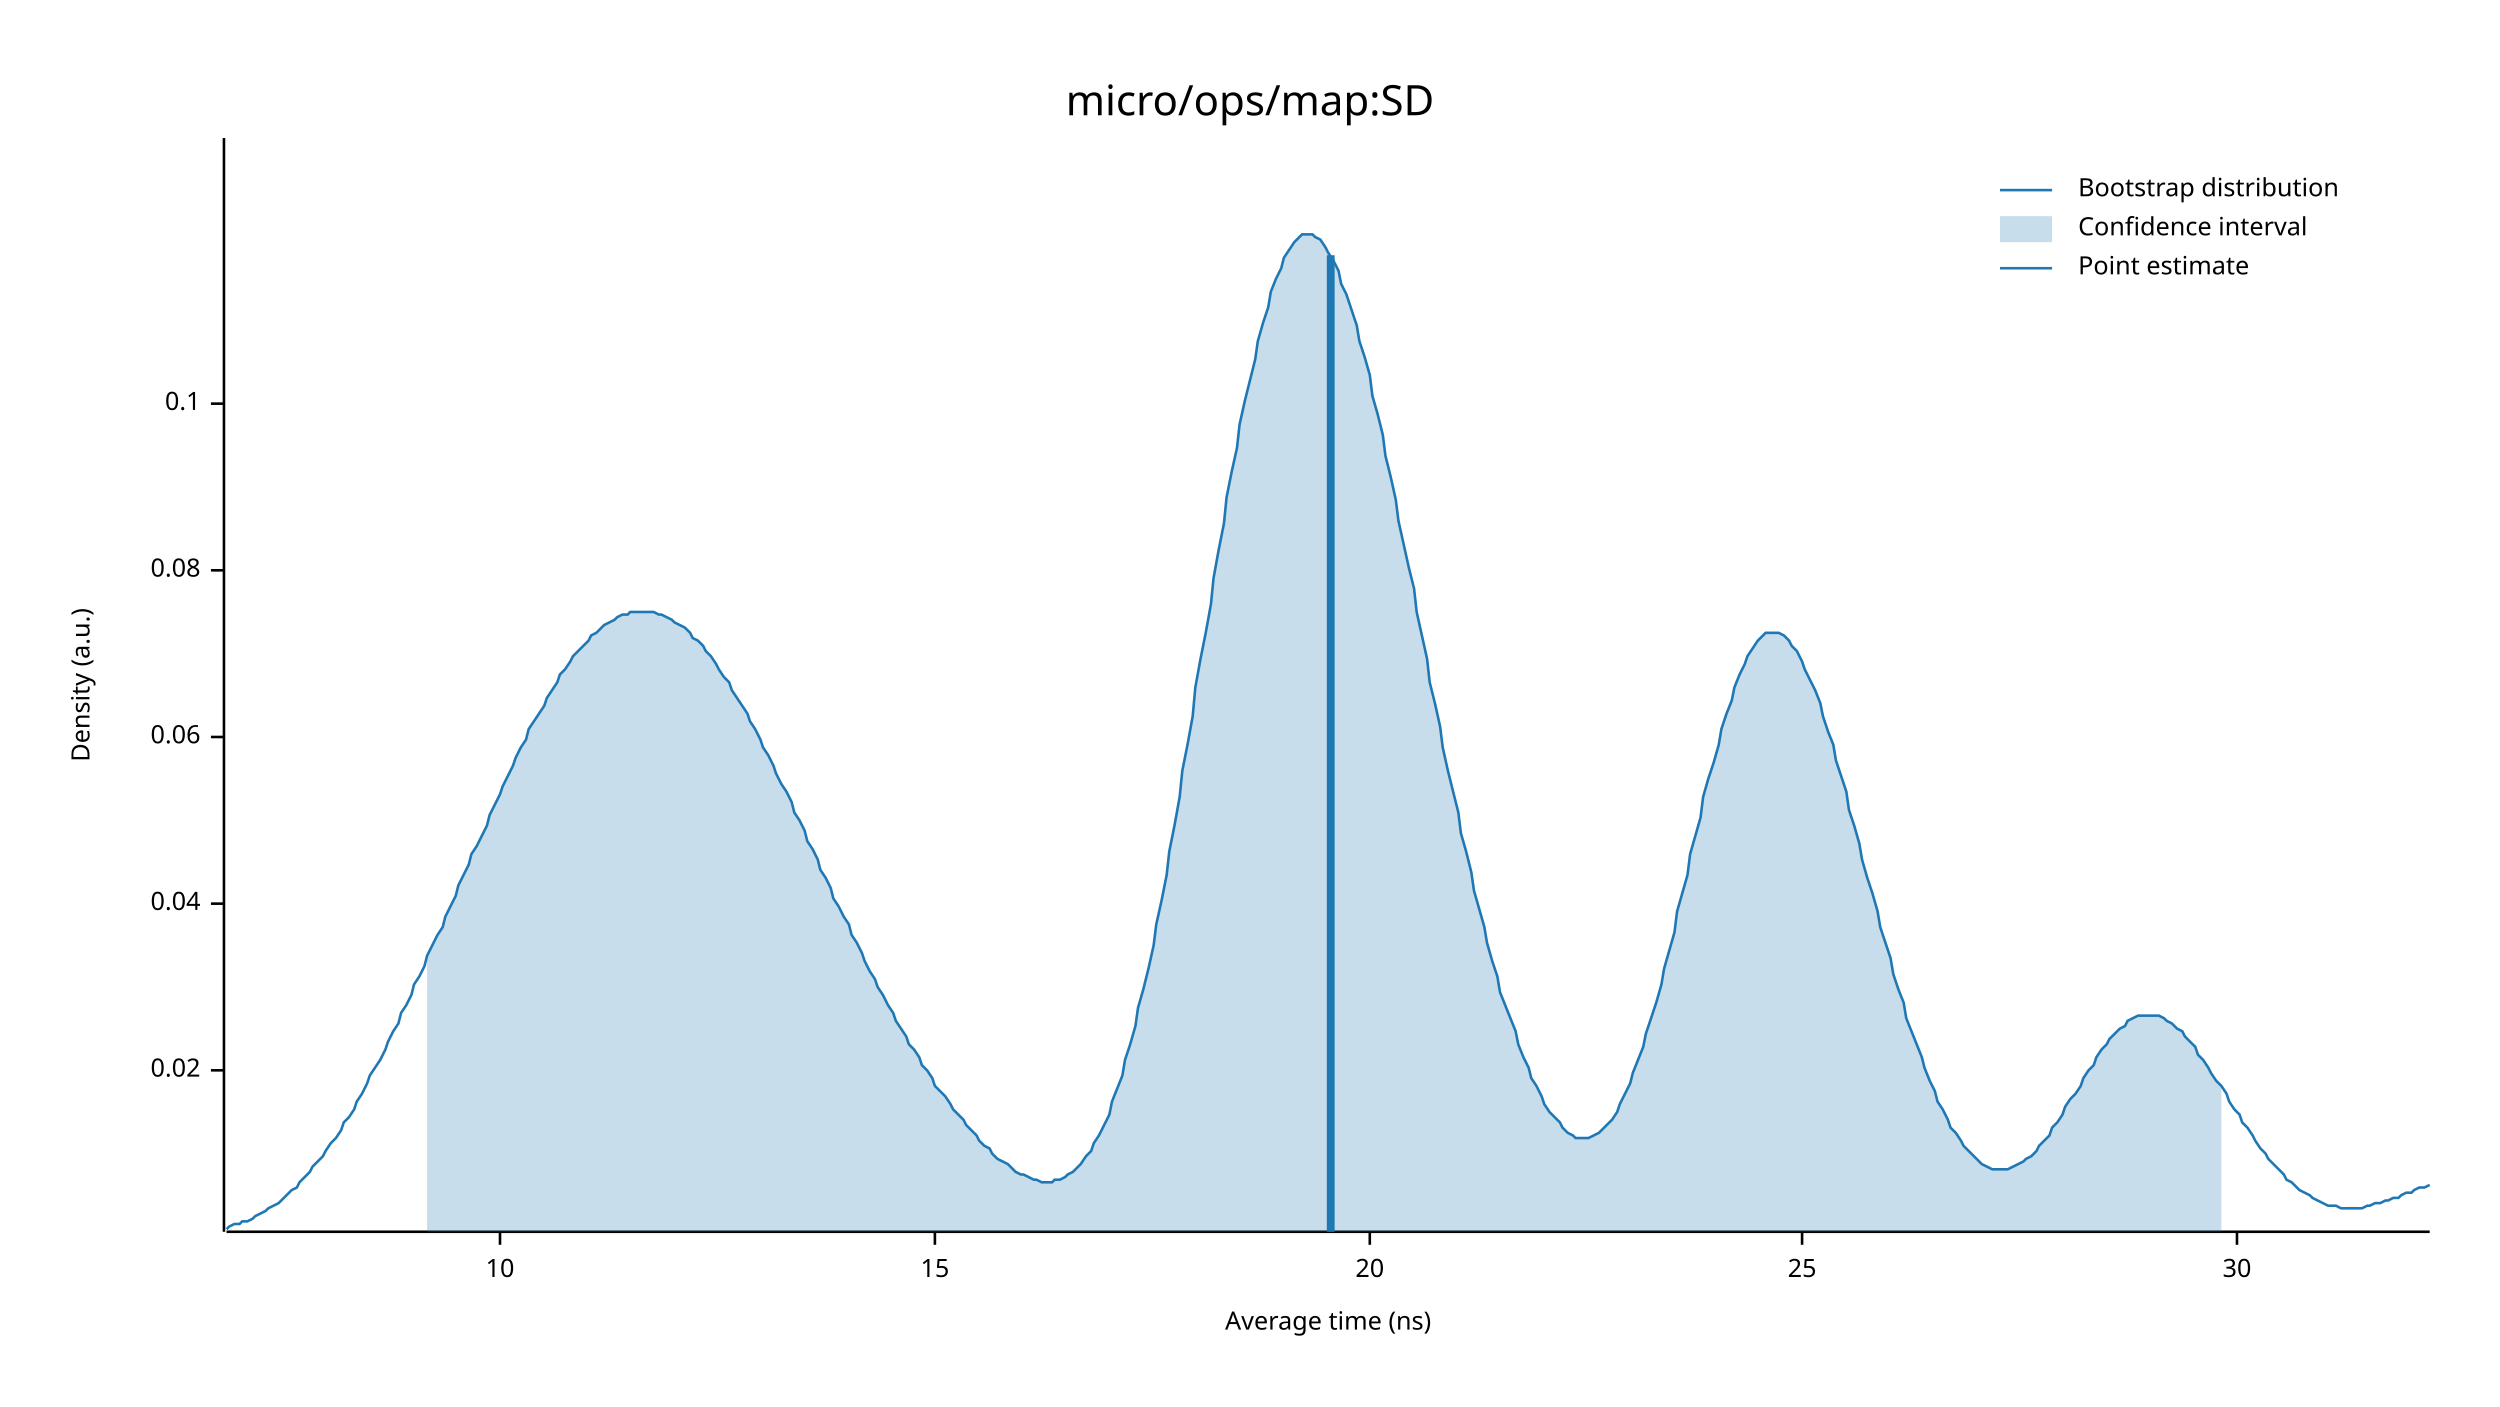
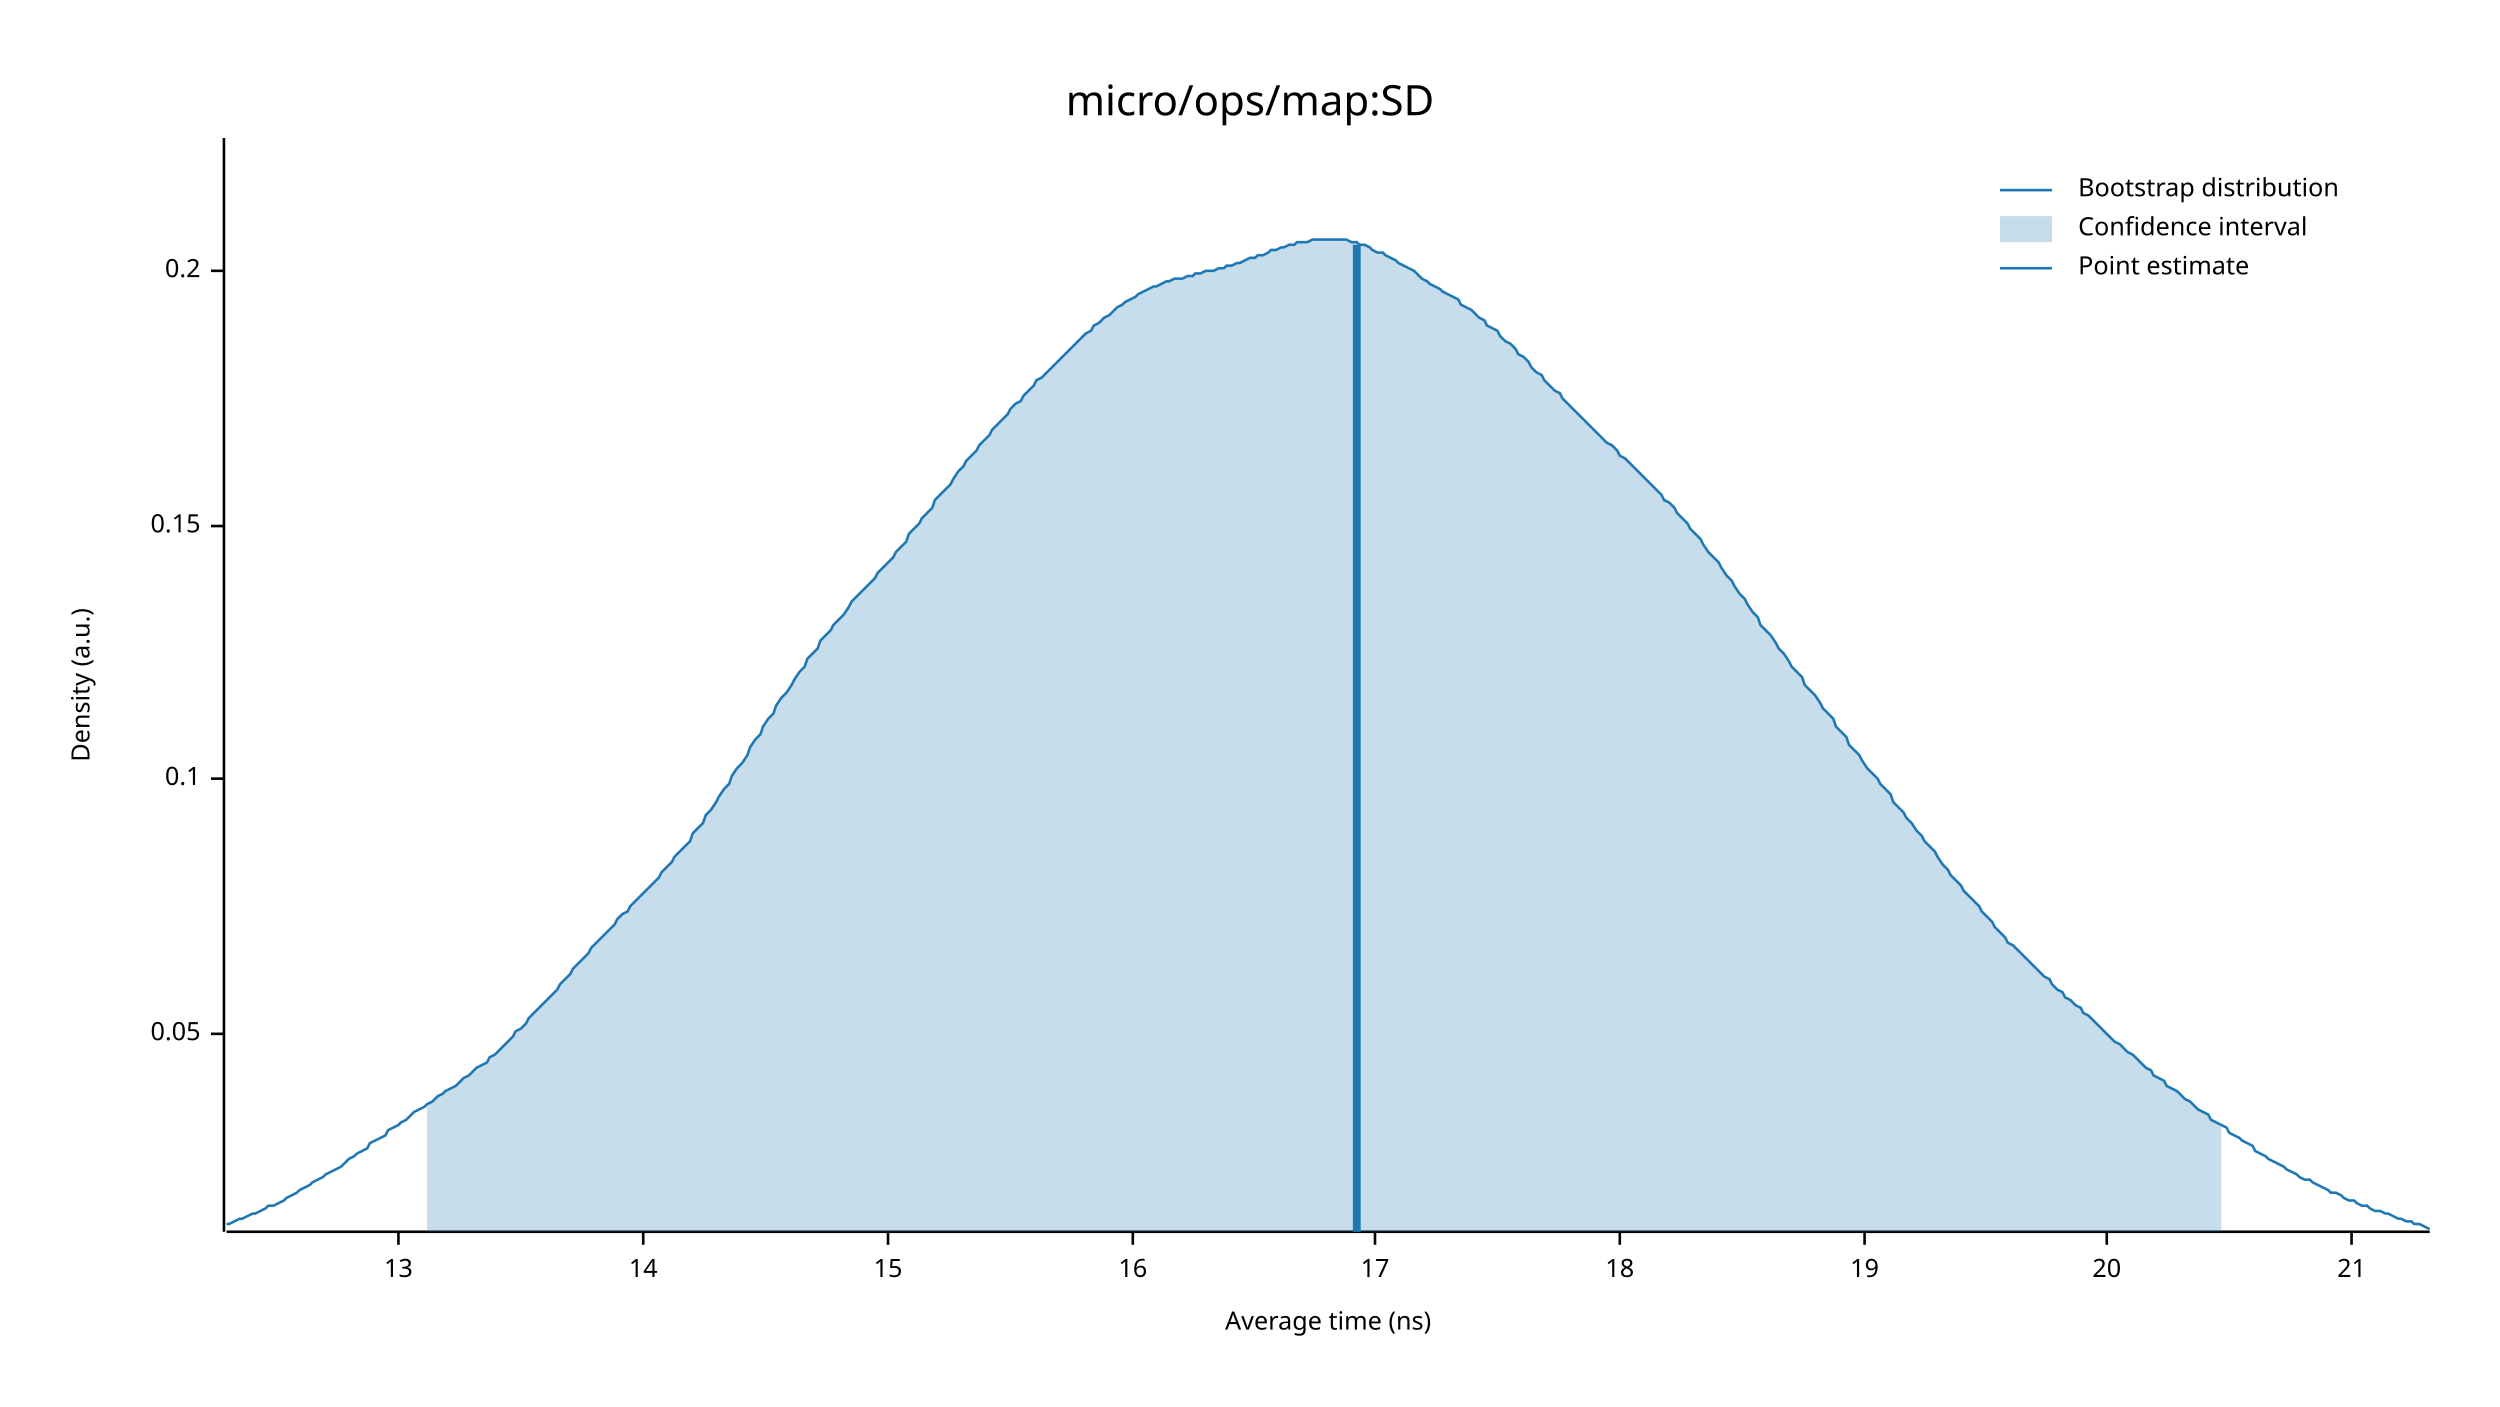
<svg xmlns="http://www.w3.org/2000/svg" width="960" height="540" viewBox="0 0 960 540">
  <text x="480" y="32" dy="0.76em" text-anchor="middle" font-family="sans-serif" font-size="16.129" opacity="1" fill="#000000">
micro/ops/map:SD
</text>
  <text x="27" y="263" dy="0.76em" text-anchor="middle" font-family="sans-serif" font-size="9.677" opacity="1" fill="#000000" transform="rotate(270, 27, 263)">
Density (a.u.)
</text>
  <text x="510" y="513" dy="-0.5ex" text-anchor="middle" font-family="sans-serif" font-size="9.677" opacity="1" fill="#000000">
Average time (ns)
</text>
  <polyline fill="none" opacity="1" stroke="#000000" stroke-width="1" points="86,53 86,473 " />
-   <text x="77" y="411" dy="0.5ex" text-anchor="end" font-family="sans-serif" font-size="9.677" opacity="1" fill="#000000">
- 0.02
+   <text x="77" y="397" dy="0.5ex" text-anchor="end" font-family="sans-serif" font-size="9.677" opacity="1" fill="#000000">
+ 0.05
</text>
-   <polyline fill="none" opacity="1" stroke="#000000" stroke-width="1" points="81,411 86,411 " />
-   <text x="77" y="347" dy="0.5ex" text-anchor="end" font-family="sans-serif" font-size="9.677" opacity="1" fill="#000000">
- 0.04
- </text>
-   <polyline fill="none" opacity="1" stroke="#000000" stroke-width="1" points="81,347 86,347 " />
-   <text x="77" y="283" dy="0.5ex" text-anchor="end" font-family="sans-serif" font-size="9.677" opacity="1" fill="#000000">
- 0.06
- </text>
-   <polyline fill="none" opacity="1" stroke="#000000" stroke-width="1" points="81,283 86,283 " />
-   <text x="77" y="219" dy="0.5ex" text-anchor="end" font-family="sans-serif" font-size="9.677" opacity="1" fill="#000000">
- 0.08
- </text>
-   <polyline fill="none" opacity="1" stroke="#000000" stroke-width="1" points="81,219 86,219 " />
-   <text x="77" y="155" dy="0.5ex" text-anchor="end" font-family="sans-serif" font-size="9.677" opacity="1" fill="#000000">
+   <polyline fill="none" opacity="1" stroke="#000000" stroke-width="1" points="81,397 86,397 " />
+   <text x="77" y="299" dy="0.5ex" text-anchor="end" font-family="sans-serif" font-size="9.677" opacity="1" fill="#000000">
0.1
</text>
-   <polyline fill="none" opacity="1" stroke="#000000" stroke-width="1" points="81,155 86,155 " />
+   <polyline fill="none" opacity="1" stroke="#000000" stroke-width="1" points="81,299 86,299 " />
+   <text x="77" y="202" dy="0.5ex" text-anchor="end" font-family="sans-serif" font-size="9.677" opacity="1" fill="#000000">
+ 0.15
+ </text>
+   <polyline fill="none" opacity="1" stroke="#000000" stroke-width="1" points="81,202 86,202 " />
+   <text x="77" y="104" dy="0.5ex" text-anchor="end" font-family="sans-serif" font-size="9.677" opacity="1" fill="#000000">
+ 0.2
+ </text>
+   <polyline fill="none" opacity="1" stroke="#000000" stroke-width="1" points="81,104 86,104 " />
  <polyline fill="none" opacity="1" stroke="#000000" stroke-width="1" points="87,473 933,473 " />
-   <text x="192" y="483" dy="0.76em" text-anchor="middle" font-family="sans-serif" font-size="9.677" opacity="1" fill="#000000">
- 10
+   <text x="153" y="483" dy="0.76em" text-anchor="middle" font-family="sans-serif" font-size="9.677" opacity="1" fill="#000000">
+ 13
</text>
-   <polyline fill="none" opacity="1" stroke="#000000" stroke-width="1" points="192,473 192,478 " />
-   <text x="359" y="483" dy="0.76em" text-anchor="middle" font-family="sans-serif" font-size="9.677" opacity="1" fill="#000000">
+   <polyline fill="none" opacity="1" stroke="#000000" stroke-width="1" points="153,473 153,478 " />
+   <text x="247" y="483" dy="0.76em" text-anchor="middle" font-family="sans-serif" font-size="9.677" opacity="1" fill="#000000">
+ 14
+ </text>
+   <polyline fill="none" opacity="1" stroke="#000000" stroke-width="1" points="247,473 247,478 " />
+   <text x="341" y="483" dy="0.76em" text-anchor="middle" font-family="sans-serif" font-size="9.677" opacity="1" fill="#000000">
15
</text>
-   <polyline fill="none" opacity="1" stroke="#000000" stroke-width="1" points="359,473 359,478 " />
-   <text x="526" y="483" dy="0.76em" text-anchor="middle" font-family="sans-serif" font-size="9.677" opacity="1" fill="#000000">
+   <polyline fill="none" opacity="1" stroke="#000000" stroke-width="1" points="341,473 341,478 " />
+   <text x="435" y="483" dy="0.76em" text-anchor="middle" font-family="sans-serif" font-size="9.677" opacity="1" fill="#000000">
+ 16
+ </text>
+   <polyline fill="none" opacity="1" stroke="#000000" stroke-width="1" points="435,473 435,478 " />
+   <text x="528" y="483" dy="0.76em" text-anchor="middle" font-family="sans-serif" font-size="9.677" opacity="1" fill="#000000">
+ 17
+ </text>
+   <polyline fill="none" opacity="1" stroke="#000000" stroke-width="1" points="528,473 528,478 " />
+   <text x="622" y="483" dy="0.76em" text-anchor="middle" font-family="sans-serif" font-size="9.677" opacity="1" fill="#000000">
+ 18
+ </text>
+   <polyline fill="none" opacity="1" stroke="#000000" stroke-width="1" points="622,473 622,478 " />
+   <text x="716" y="483" dy="0.76em" text-anchor="middle" font-family="sans-serif" font-size="9.677" opacity="1" fill="#000000">
+ 19
+ </text>
+   <polyline fill="none" opacity="1" stroke="#000000" stroke-width="1" points="716,473 716,478 " />
+   <text x="809" y="483" dy="0.76em" text-anchor="middle" font-family="sans-serif" font-size="9.677" opacity="1" fill="#000000">
20
</text>
-   <polyline fill="none" opacity="1" stroke="#000000" stroke-width="1" points="526,473 526,478 " />
-   <text x="692" y="483" dy="0.76em" text-anchor="middle" font-family="sans-serif" font-size="9.677" opacity="1" fill="#000000">
- 25
+   <polyline fill="none" opacity="1" stroke="#000000" stroke-width="1" points="809,473 809,478 " />
+   <text x="903" y="483" dy="0.76em" text-anchor="middle" font-family="sans-serif" font-size="9.677" opacity="1" fill="#000000">
+ 21
</text>
-   <polyline fill="none" opacity="1" stroke="#000000" stroke-width="1" points="692,473 692,478 " />
-   <text x="859" y="483" dy="0.76em" text-anchor="middle" font-family="sans-serif" font-size="9.677" opacity="1" fill="#000000">
- 30
- </text>
-   <polyline fill="none" opacity="1" stroke="#000000" stroke-width="1" points="859,473 859,478 " />
-   <polyline fill="none" opacity="1" stroke="#1F78B4" stroke-width="1" points="87,472 88,471 90,470 92,470 93,469 95,469 97,468 98,467 100,466 102,465 103,464 105,463 107,462 109,460 110,459 112,457 114,456 115,454 117,452 119,450 120,448 122,446 124,444 125,442 127,439 129,437 131,434 132,431 134,429 136,426 137,423 139,420 141,416 142,413 144,410 146,407 148,403 149,400 151,396 153,393 154,389 156,386 158,382 159,378 161,375 163,371 164,367 166,363 168,359 170,356 171,352 173,348 175,344 176,340 178,336 180,332 181,328 183,325 185,321 187,317 188,313 190,309 192,305 193,302 195,298 197,294 198,291 200,287 202,284 203,280 205,277 207,274 209,271 210,268 212,265 214,262 215,259 217,257 219,254 220,252 222,250 224,248 226,246 227,244 229,243 231,241 232,240 234,239 236,238 237,237 239,236 241,236 242,235 244,235 246,235 248,235 249,235 251,235 253,236 254,236 256,237 258,238 259,239 261,240 263,241 265,243 266,245 268,246 270,248 271,250 273,252 275,255 276,257 278,260 280,262 281,265 283,268 285,271 287,274 288,277 290,280 292,284 293,287 295,290 297,294 298,297 300,301 302,304 304,308 305,312 307,315 309,319 310,323 312,326 314,330 315,334 317,337 319,341 320,345 322,348 324,352 326,355 327,359 329,362 331,366 332,369 334,373 336,376 337,379 339,382 341,386 343,389 344,392 346,395 348,398 349,401 351,403 353,406 354,409 356,411 358,414 359,417 361,419 363,421 365,424 366,426 368,428 370,430 371,432 373,434 375,436 376,438 378,440 380,441 381,443 383,445 385,446 387,447 388,448 390,450 392,451 393,451 395,452 397,453 398,453 400,454 402,454 404,454 405,453 407,453 409,452 410,451 412,450 414,448 415,447 417,444 419,442 420,439 422,436 424,432 426,428 427,423 429,418 431,413 432,407 434,401 436,394 437,387 439,380 441,372 443,363 444,355 446,346 448,336 449,327 451,317 453,306 454,296 456,286 458,275 459,264 461,253 463,243 465,232 466,222 468,211 470,201 471,191 473,181 475,172 476,163 478,154 480,146 482,138 483,131 485,124 487,118 488,112 490,107 492,103 493,99 495,96 497,93 498,92 500,90 502,90 504,90 505,91 507,92 509,95 510,97 512,100 514,104 515,109 517,113 519,119 521,125 522,131 524,137 526,144 527,152 529,159 531,167 532,175 534,183 536,192 537,200 539,209 541,218 543,226 544,235 546,244 548,253 549,262 551,270 553,279 554,287 556,296 558,304 560,312 561,320 563,327 565,335 566,342 568,349 570,356 571,362 573,369 575,375 576,381 578,386 580,391 582,396 583,401 585,406 587,410 588,414 590,417 592,421 593,424 595,427 597,429 599,431 600,433 602,435 604,436 605,437 607,437 609,437 610,437 612,436 614,435 615,434 617,432 619,430 621,427 622,424 624,420 626,416 627,412 629,407 631,402 632,397 634,391 636,385 638,378 639,372 641,365 643,358 644,350 646,343 648,336 649,328 651,321 653,314 654,306 656,299 658,293 660,286 661,280 663,274 665,269 666,264 668,259 670,255 671,252 673,249 675,246 676,245 678,243 680,243 682,243 683,243 685,244 687,246 688,248 690,250 692,254 693,257 695,261 697,265 699,270 700,275 702,281 704,286 705,292 707,298 709,304 710,311 712,317 714,324 715,330 717,337 719,343 721,350 722,356 724,362 726,368 727,374 729,380 731,385 732,391 734,396 736,401 738,406 739,410 741,415 743,419 744,423 746,426 748,430 749,433 751,435 753,438 754,440 756,442 758,444 760,446 761,447 763,448 765,449 766,449 768,449 770,449 771,449 773,448 775,447 777,446 778,445 780,444 782,442 783,440 785,438 787,436 788,433 790,431 792,428 793,425 795,422 797,420 799,417 800,414 802,411 804,409 805,406 807,403 809,401 810,399 812,397 814,395 816,394 817,392 819,391 821,390 822,390 824,390 826,390 827,390 829,390 831,391 832,392 834,393 836,395 838,396 839,398 841,400 843,402 844,405 846,407 848,410 849,412 851,415 853,417 855,420 856,423 858,426 860,428 861,431 863,433 865,436 866,438 868,441 870,443 871,445 873,447 875,449 877,451 878,453 880,454 882,456 883,457 885,458 887,459 888,460 890,461 892,462 894,463 895,463 897,463 899,464 900,464 902,464 904,464 905,464 907,464 909,463 910,463 912,462 914,462 916,461 917,461 919,460 921,460 922,459 924,458 926,458 927,457 929,456 931,456 933,455 " />
-   <polygon opacity="0.25" fill="#1F78B4" points="164,367 166,363 168,359 170,356 171,352 173,348 175,344 176,340 178,336 180,332 181,328 183,325 185,321 187,317 188,313 190,309 192,305 193,302 195,298 197,294 198,291 200,287 202,284 203,280 205,277 207,274 209,271 210,268 212,265 214,262 215,259 217,257 219,254 220,252 222,250 224,248 226,246 227,244 229,243 231,241 232,240 234,239 236,238 237,237 239,236 241,236 242,235 244,235 246,235 248,235 249,235 251,235 253,236 254,236 256,237 258,238 259,239 261,240 263,241 265,243 266,245 268,246 270,248 271,250 273,252 275,255 276,257 278,260 280,262 281,265 283,268 285,271 287,274 288,277 290,280 292,284 293,287 295,290 297,294 298,297 300,301 302,304 304,308 305,312 307,315 309,319 310,323 312,326 314,330 315,334 317,337 319,341 320,345 322,348 324,352 326,355 327,359 329,362 331,366 332,369 334,373 336,376 337,379 339,382 341,386 343,389 344,392 346,395 348,398 349,401 351,403 353,406 354,409 356,411 358,414 359,417 361,419 363,421 365,424 366,426 368,428 370,430 371,432 373,434 375,436 376,438 378,440 380,441 381,443 383,445 385,446 387,447 388,448 390,450 392,451 393,451 395,452 397,453 398,453 400,454 402,454 404,454 405,453 407,453 409,452 410,451 412,450 414,448 415,447 417,444 419,442 420,439 422,436 424,432 426,428 427,423 429,418 431,413 432,407 434,401 436,394 437,387 439,380 441,372 443,363 444,355 446,346 448,336 449,327 451,317 453,306 454,296 456,286 458,275 459,264 461,253 463,243 465,232 466,222 468,211 470,201 471,191 473,181 475,172 476,163 478,154 480,146 482,138 483,131 485,124 487,118 488,112 490,107 492,103 493,99 495,96 497,93 498,92 500,90 502,90 504,90 505,91 507,92 509,95 510,97 512,100 514,104 515,109 517,113 519,119 521,125 522,131 524,137 526,144 527,152 529,159 531,167 532,175 534,183 536,192 537,200 539,209 541,218 543,226 544,235 546,244 548,253 549,262 551,270 553,279 554,287 556,296 558,304 560,312 561,320 563,327 565,335 566,342 568,349 570,356 571,362 573,369 575,375 576,381 578,386 580,391 582,396 583,401 585,406 587,410 588,414 590,417 592,421 593,424 595,427 597,429 599,431 600,433 602,435 604,436 605,437 607,437 609,437 610,437 612,436 614,435 615,434 617,432 619,430 621,427 622,424 624,420 626,416 627,412 629,407 631,402 632,397 634,391 636,385 638,378 639,372 641,365 643,358 644,350 646,343 648,336 649,328 651,321 653,314 654,306 656,299 658,293 660,286 661,280 663,274 665,269 666,264 668,259 670,255 671,252 673,249 675,246 676,245 678,243 680,243 682,243 683,243 685,244 687,246 688,248 690,250 692,254 693,257 695,261 697,265 699,270 700,275 702,281 704,286 705,292 707,298 709,304 710,311 712,317 714,324 715,330 717,337 719,343 721,350 722,356 724,362 726,368 727,374 729,380 731,385 732,391 734,396 736,401 738,406 739,410 741,415 743,419 744,423 746,426 748,430 749,433 751,435 753,438 754,440 756,442 758,444 760,446 761,447 763,448 765,449 766,449 768,449 770,449 771,449 773,448 775,447 777,446 778,445 780,444 782,442 783,440 785,438 787,436 788,433 790,431 792,428 793,425 795,422 797,420 799,417 800,414 802,411 804,409 805,406 807,403 809,401 810,399 812,397 814,395 816,394 817,392 819,391 821,390 822,390 824,390 826,390 827,390 829,390 831,391 832,392 834,393 836,395 838,396 839,398 841,400 843,402 844,405 846,407 848,410 849,412 851,415 853,417 853,473 164,473 " />
-   <polyline fill="none" opacity="1" stroke="#1F78B4" stroke-width="3" points="511,473 511,98 " />
+   <polyline fill="none" opacity="1" stroke="#000000" stroke-width="1" points="903,473 903,478 " />
+   <polyline fill="none" opacity="1" stroke="#1F78B4" stroke-width="1" points="87,470 88,470 90,469 92,468 93,468 95,467 97,466 98,466 100,465 102,464 103,463 105,463 107,462 109,461 110,460 112,459 114,458 115,457 117,456 119,455 120,454 122,453 124,452 125,451 127,450 129,449 131,448 132,447 134,445 136,444 137,443 139,442 141,441 142,439 144,438 146,437 148,436 149,434 151,433 153,432 154,431 156,430 158,428 159,427 161,426 163,425 164,424 166,423 168,421 170,420 171,419 173,418 175,417 176,416 178,414 180,413 181,412 183,410 185,409 187,408 188,406 190,405 192,403 193,402 195,400 197,398 198,396 200,395 202,393 203,391 205,389 207,387 209,385 210,384 212,382 214,380 215,378 217,376 219,374 220,372 222,370 224,368 226,366 227,364 229,362 231,360 232,359 234,357 236,355 237,353 239,351 241,350 242,348 244,346 246,344 248,342 249,341 251,339 253,337 254,335 256,333 258,331 259,329 261,327 263,325 265,323 266,320 268,318 270,316 271,313 273,311 275,308 276,306 278,303 280,301 281,298 283,295 285,293 287,290 288,287 290,284 292,282 293,279 295,276 297,274 298,271 300,268 302,266 304,263 305,261 307,258 309,256 310,253 312,251 314,249 315,246 317,244 319,242 320,240 322,238 324,236 326,233 327,231 329,229 331,227 332,226 334,224 336,222 337,220 339,218 341,216 343,214 344,212 346,210 348,208 349,205 351,203 353,201 354,199 356,197 358,195 359,192 361,190 363,188 365,186 366,184 368,181 370,179 371,177 373,175 375,173 376,171 378,169 380,167 381,165 383,163 385,161 387,159 388,157 390,155 392,154 393,152 395,150 397,148 398,146 400,145 402,143 404,141 405,140 407,138 409,136 410,135 412,133 414,131 415,130 417,128 419,127 420,125 422,124 424,122 426,121 427,120 429,118 431,117 432,116 434,115 436,114 437,113 439,112 441,111 443,110 444,110 446,109 448,108 449,108 451,107 453,107 454,107 456,106 458,106 459,105 461,105 463,104 465,104 466,104 468,103 470,103 471,102 473,102 475,101 476,101 478,100 480,99 482,99 483,98 485,98 487,97 488,96 490,96 492,95 493,95 495,94 497,94 498,93 500,93 502,93 504,92 505,92 507,92 509,92 510,92 512,92 514,92 515,92 517,92 519,93 521,93 522,94 524,94 526,95 527,96 529,97 531,97 532,98 534,99 536,100 537,101 539,102 541,103 543,104 544,105 546,107 548,108 549,109 551,110 553,111 554,112 556,113 558,114 560,115 561,117 563,118 565,119 566,120 568,122 570,123 571,125 573,126 575,127 576,129 578,131 580,132 582,134 583,136 585,137 587,139 588,141 590,143 592,144 593,146 595,148 597,150 599,151 600,153 602,155 604,157 605,158 607,160 609,162 610,163 612,165 614,167 615,168 617,170 619,171 621,173 622,175 624,176 626,178 627,179 629,181 631,183 632,184 634,186 636,188 638,190 639,192 641,193 643,195 644,197 646,199 648,201 649,203 651,205 653,207 654,209 656,212 658,214 660,216 661,218 663,221 665,223 666,225 668,228 670,230 671,232 673,235 675,237 676,240 678,242 680,244 682,247 683,249 685,251 687,254 688,256 690,258 692,260 693,263 695,265 697,267 699,270 700,272 702,274 704,276 705,279 707,281 709,283 710,286 712,288 714,290 715,292 717,295 719,297 721,299 722,301 724,303 726,305 727,308 729,310 731,312 732,314 734,316 736,319 738,321 739,323 741,325 743,327 744,329 746,332 748,334 749,336 751,338 753,340 754,342 756,344 758,346 760,348 761,350 763,352 765,354 766,356 768,358 770,360 771,362 773,363 775,365 777,367 778,368 780,370 782,372 783,373 785,375 787,376 788,378 790,380 792,381 793,383 795,384 797,386 799,387 800,389 802,390 804,392 805,393 807,395 809,397 810,398 812,400 814,401 816,403 817,404 819,405 821,407 822,408 824,410 826,411 827,413 829,414 831,415 832,417 834,418 836,419 838,421 839,422 841,423 843,425 844,426 846,427 848,428 849,430 851,431 853,432 855,433 856,435 858,436 860,437 861,438 863,439 865,440 866,442 868,443 870,444 871,445 873,446 875,447 877,448 878,449 880,450 882,451 883,452 885,453 887,453 888,454 890,455 892,456 894,457 895,458 897,458 899,459 900,460 902,461 904,461 905,462 907,463 909,463 910,464 912,465 914,465 916,466 917,466 919,467 921,468 922,468 924,469 926,469 927,470 929,470 931,471 933,472 " />
+   <polygon opacity="0.25" fill="#1F78B4" points="164,424 166,423 168,421 170,420 171,419 173,418 175,417 176,416 178,414 180,413 181,412 183,410 185,409 187,408 188,406 190,405 192,403 193,402 195,400 197,398 198,396 200,395 202,393 203,391 205,389 207,387 209,385 210,384 212,382 214,380 215,378 217,376 219,374 220,372 222,370 224,368 226,366 227,364 229,362 231,360 232,359 234,357 236,355 237,353 239,351 241,350 242,348 244,346 246,344 248,342 249,341 251,339 253,337 254,335 256,333 258,331 259,329 261,327 263,325 265,323 266,320 268,318 270,316 271,313 273,311 275,308 276,306 278,303 280,301 281,298 283,295 285,293 287,290 288,287 290,284 292,282 293,279 295,276 297,274 298,271 300,268 302,266 304,263 305,261 307,258 309,256 310,253 312,251 314,249 315,246 317,244 319,242 320,240 322,238 324,236 326,233 327,231 329,229 331,227 332,226 334,224 336,222 337,220 339,218 341,216 343,214 344,212 346,210 348,208 349,205 351,203 353,201 354,199 356,197 358,195 359,192 361,190 363,188 365,186 366,184 368,181 370,179 371,177 373,175 375,173 376,171 378,169 380,167 381,165 383,163 385,161 387,159 388,157 390,155 392,154 393,152 395,150 397,148 398,146 400,145 402,143 404,141 405,140 407,138 409,136 410,135 412,133 414,131 415,130 417,128 419,127 420,125 422,124 424,122 426,121 427,120 429,118 431,117 432,116 434,115 436,114 437,113 439,112 441,111 443,110 444,110 446,109 448,108 449,108 451,107 453,107 454,107 456,106 458,106 459,105 461,105 463,104 465,104 466,104 468,103 470,103 471,102 473,102 475,101 476,101 478,100 480,99 482,99 483,98 485,98 487,97 488,96 490,96 492,95 493,95 495,94 497,94 498,93 500,93 502,93 504,92 505,92 507,92 509,92 510,92 512,92 514,92 515,92 517,92 519,93 521,93 522,94 524,94 526,95 527,96 529,97 531,97 532,98 534,99 536,100 537,101 539,102 541,103 543,104 544,105 546,107 548,108 549,109 551,110 553,111 554,112 556,113 558,114 560,115 561,117 563,118 565,119 566,120 568,122 570,123 571,125 573,126 575,127 576,129 578,131 580,132 582,134 583,136 585,137 587,139 588,141 590,143 592,144 593,146 595,148 597,150 599,151 600,153 602,155 604,157 605,158 607,160 609,162 610,163 612,165 614,167 615,168 617,170 619,171 621,173 622,175 624,176 626,178 627,179 629,181 631,183 632,184 634,186 636,188 638,190 639,192 641,193 643,195 644,197 646,199 648,201 649,203 651,205 653,207 654,209 656,212 658,214 660,216 661,218 663,221 665,223 666,225 668,228 670,230 671,232 673,235 675,237 676,240 678,242 680,244 682,247 683,249 685,251 687,254 688,256 690,258 692,260 693,263 695,265 697,267 699,270 700,272 702,274 704,276 705,279 707,281 709,283 710,286 712,288 714,290 715,292 717,295 719,297 721,299 722,301 724,303 726,305 727,308 729,310 731,312 732,314 734,316 736,319 738,321 739,323 741,325 743,327 744,329 746,332 748,334 749,336 751,338 753,340 754,342 756,344 758,346 760,348 761,350 763,352 765,354 766,356 768,358 770,360 771,362 773,363 775,365 777,367 778,368 780,370 782,372 783,373 785,375 787,376 788,378 790,380 792,381 793,383 795,384 797,386 799,387 800,389 802,390 804,392 805,393 807,395 809,397 810,398 812,400 814,401 816,403 817,404 819,405 821,407 822,408 824,410 826,411 827,413 829,414 831,415 832,417 834,418 836,419 838,421 839,422 841,423 843,425 844,426 846,427 848,428 849,430 851,431 853,432 853,473 164,473 " />
+   <polyline fill="none" opacity="1" stroke="#1F78B4" stroke-width="3" points="521,473 521,94 " />
  <text x="798" y="68" dy="0.76em" text-anchor="start" font-family="sans-serif" font-size="9.677" opacity="1" fill="#000000">
Bootstrap distribution
</text>
  <text x="798" y="83" dy="0.76em" text-anchor="start" font-family="sans-serif" font-size="9.677" opacity="1" fill="#000000">
Confidence interval
</text>
  <text x="798" y="98" dy="0.76em" text-anchor="start" font-family="sans-serif" font-size="9.677" opacity="1" fill="#000000">
Point estimate
</text>
  <polyline fill="none" opacity="1" stroke="#1F78B4" stroke-width="1" points="768,73 788,73 " />
  <rect x="768" y="83" width="20" height="10" opacity="0.25" fill="#1F78B4" stroke="none" />
  <polyline fill="none" opacity="1" stroke="#1F78B4" stroke-width="1" points="768,103 788,103 " />
</svg>
